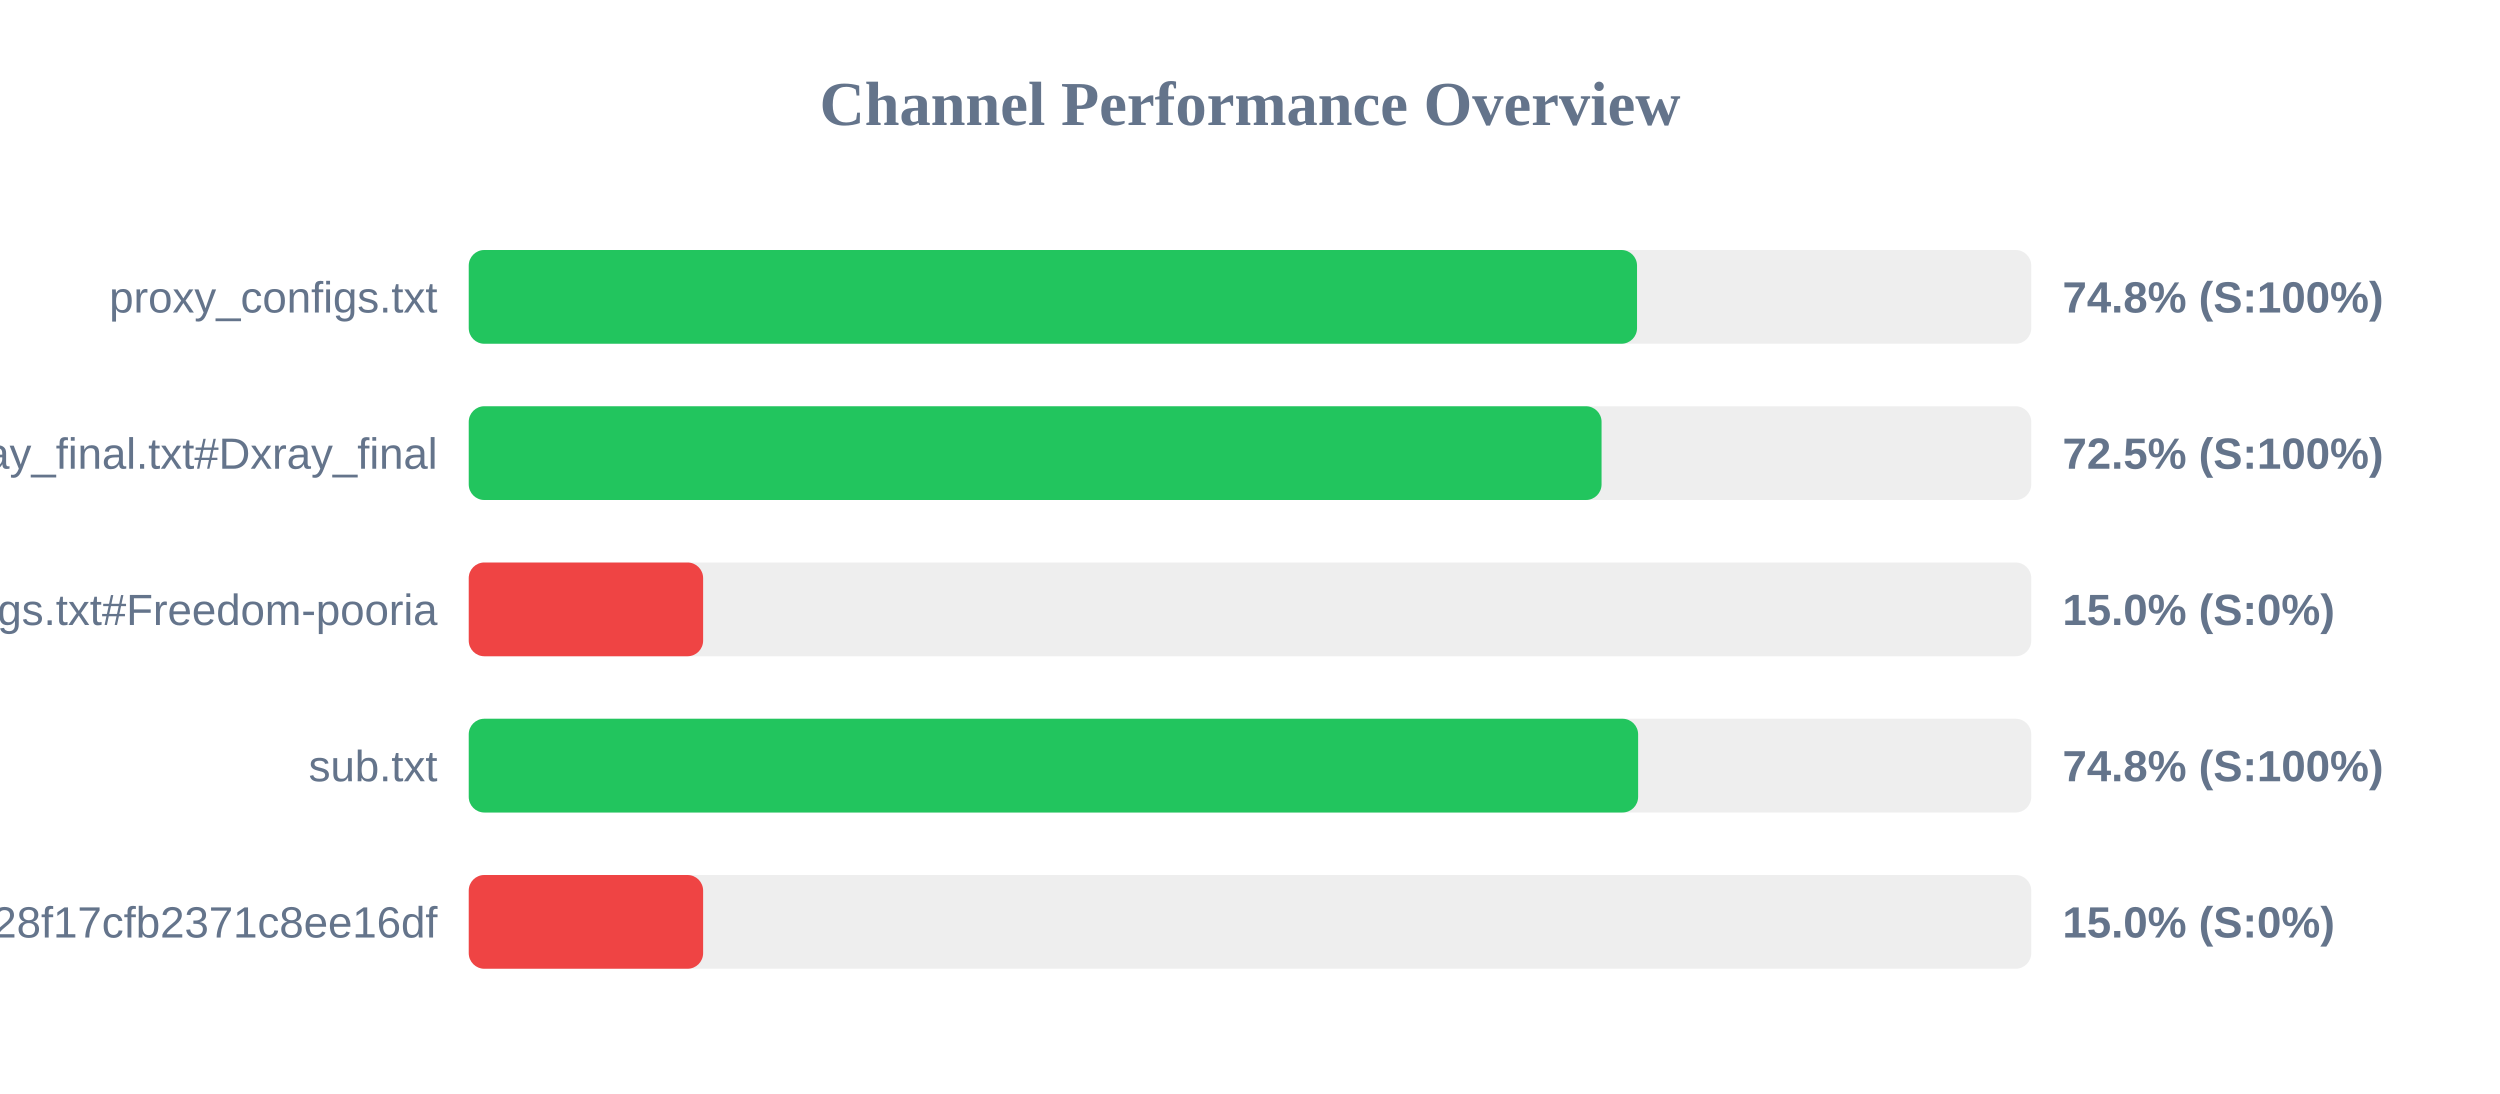
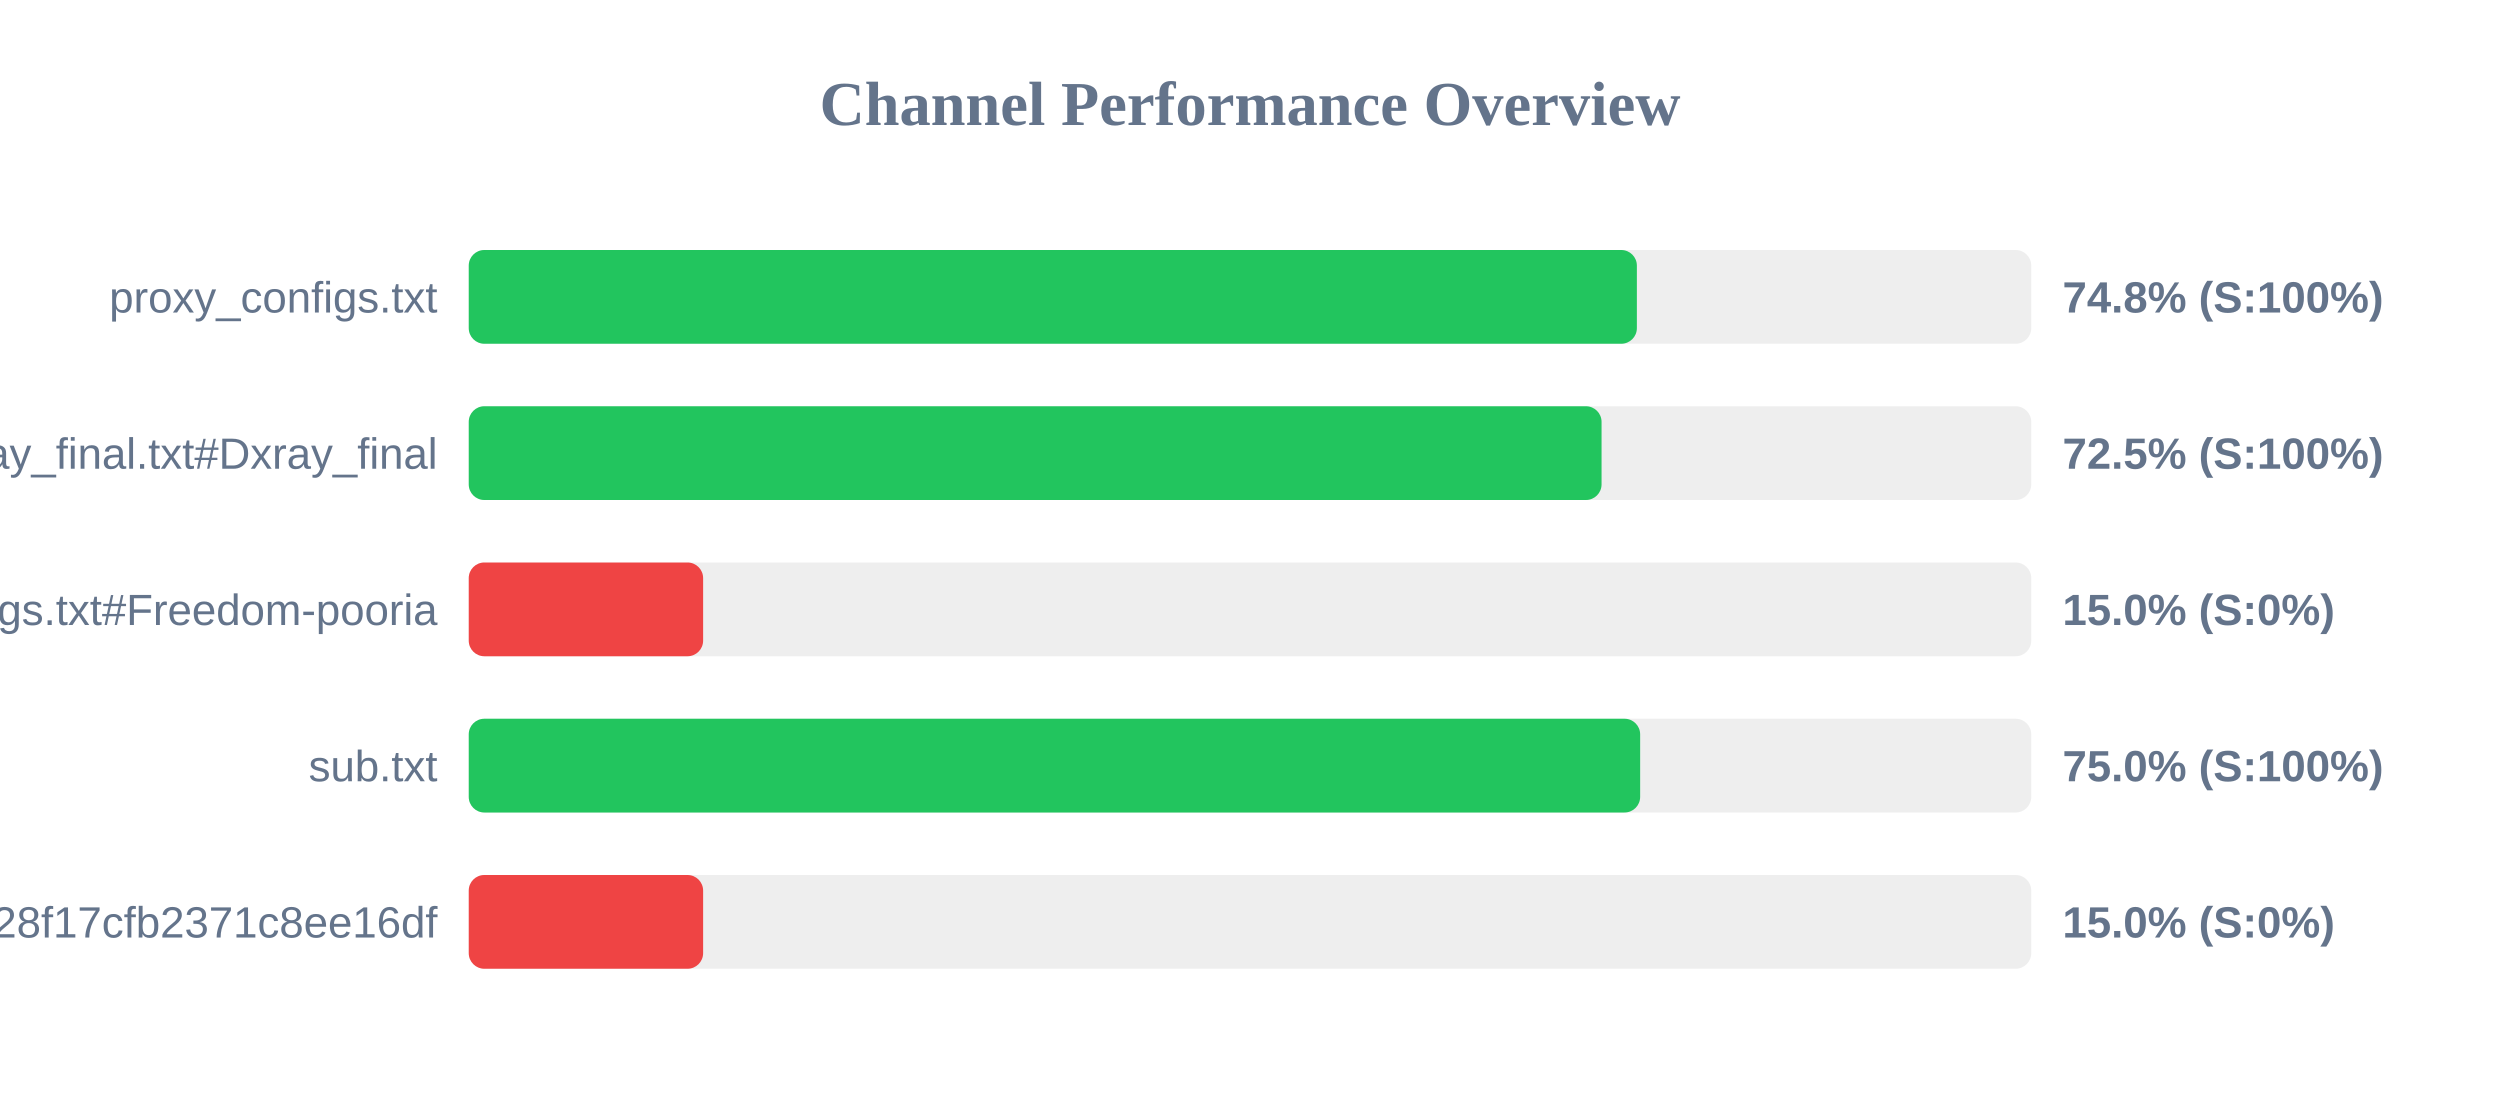
<svg xmlns="http://www.w3.org/2000/svg" width="800" height="350" version="1.1">
  <style>
        .row { font: 14px Arial; fill: #64748b; }
        .score { font: bold 14px Arial; fill: #64748b; }
    </style>
  <text x="400" y="40" text-anchor="middle" font-size="20px" font-weight="bold" fill="#64748b">Channel Performance Overview</text>
  <rect x="150" y="80" width="500" height="30" fill="#eee" rx="5" />
-   <rect x="150" y="80" width="373.85" height="30" fill="#22c55e" rx="5" />
+   <rect x="150" y="80" width="373.8" height="30" fill="#22c55e" rx="5" />
  <text x="140" y="100" text-anchor="end" class="row">proxy_configs.txt</text>
  <text x="660" y="100" text-anchor="start" class="score">74.8% (S:100%)</text>
  <rect x="150" y="130" width="500" height="30" fill="#eee" rx="5" />
  <rect x="150" y="130" width="362.5" height="30" fill="#22c55e" rx="5" />
  <text x="140" y="150" text-anchor="end" class="row">xray_final.txt#Dxray_final</text>
  <text x="660" y="150" text-anchor="start" class="score">72.5% (S:100%)</text>
  <rect x="150" y="180" width="500" height="30" fill="#eee" rx="5" />
  <rect x="150" y="180" width="75.0" height="30" fill="#ef4444" rx="5" />
  <text x="140" y="200" text-anchor="end" class="row">v2ray_configs.txt#Freedom-pooria</text>
  <text x="660" y="200" text-anchor="start" class="score">15.0% (S:0%)</text>
  <rect x="150" y="230" width="500" height="30" fill="#eee" rx="5" />
-   <rect x="150" y="230" width="374.2" height="30" fill="#22c55e" rx="5" />
+   <rect x="150" y="230" width="374.85" height="30" fill="#22c55e" rx="5" />
  <text x="140" y="250" text-anchor="end" class="row">sub.txt</text>
-   <text x="660" y="250" text-anchor="start" class="score">74.8% (S:100%)</text>
+   <text x="660" y="250" text-anchor="start" class="score">75.0% (S:100%)</text>
  <rect x="150" y="280" width="500" height="30" fill="#eee" rx="5" />
  <rect x="150" y="280" width="75.0" height="30" fill="#ef4444" rx="5" />
  <text x="140" y="300" text-anchor="end" class="row">?token=fedfed7b41b828f17cfb2371c8ee16df</text>
  <text x="660" y="300" text-anchor="start" class="score">15.0% (S:0%)</text>
</svg>
